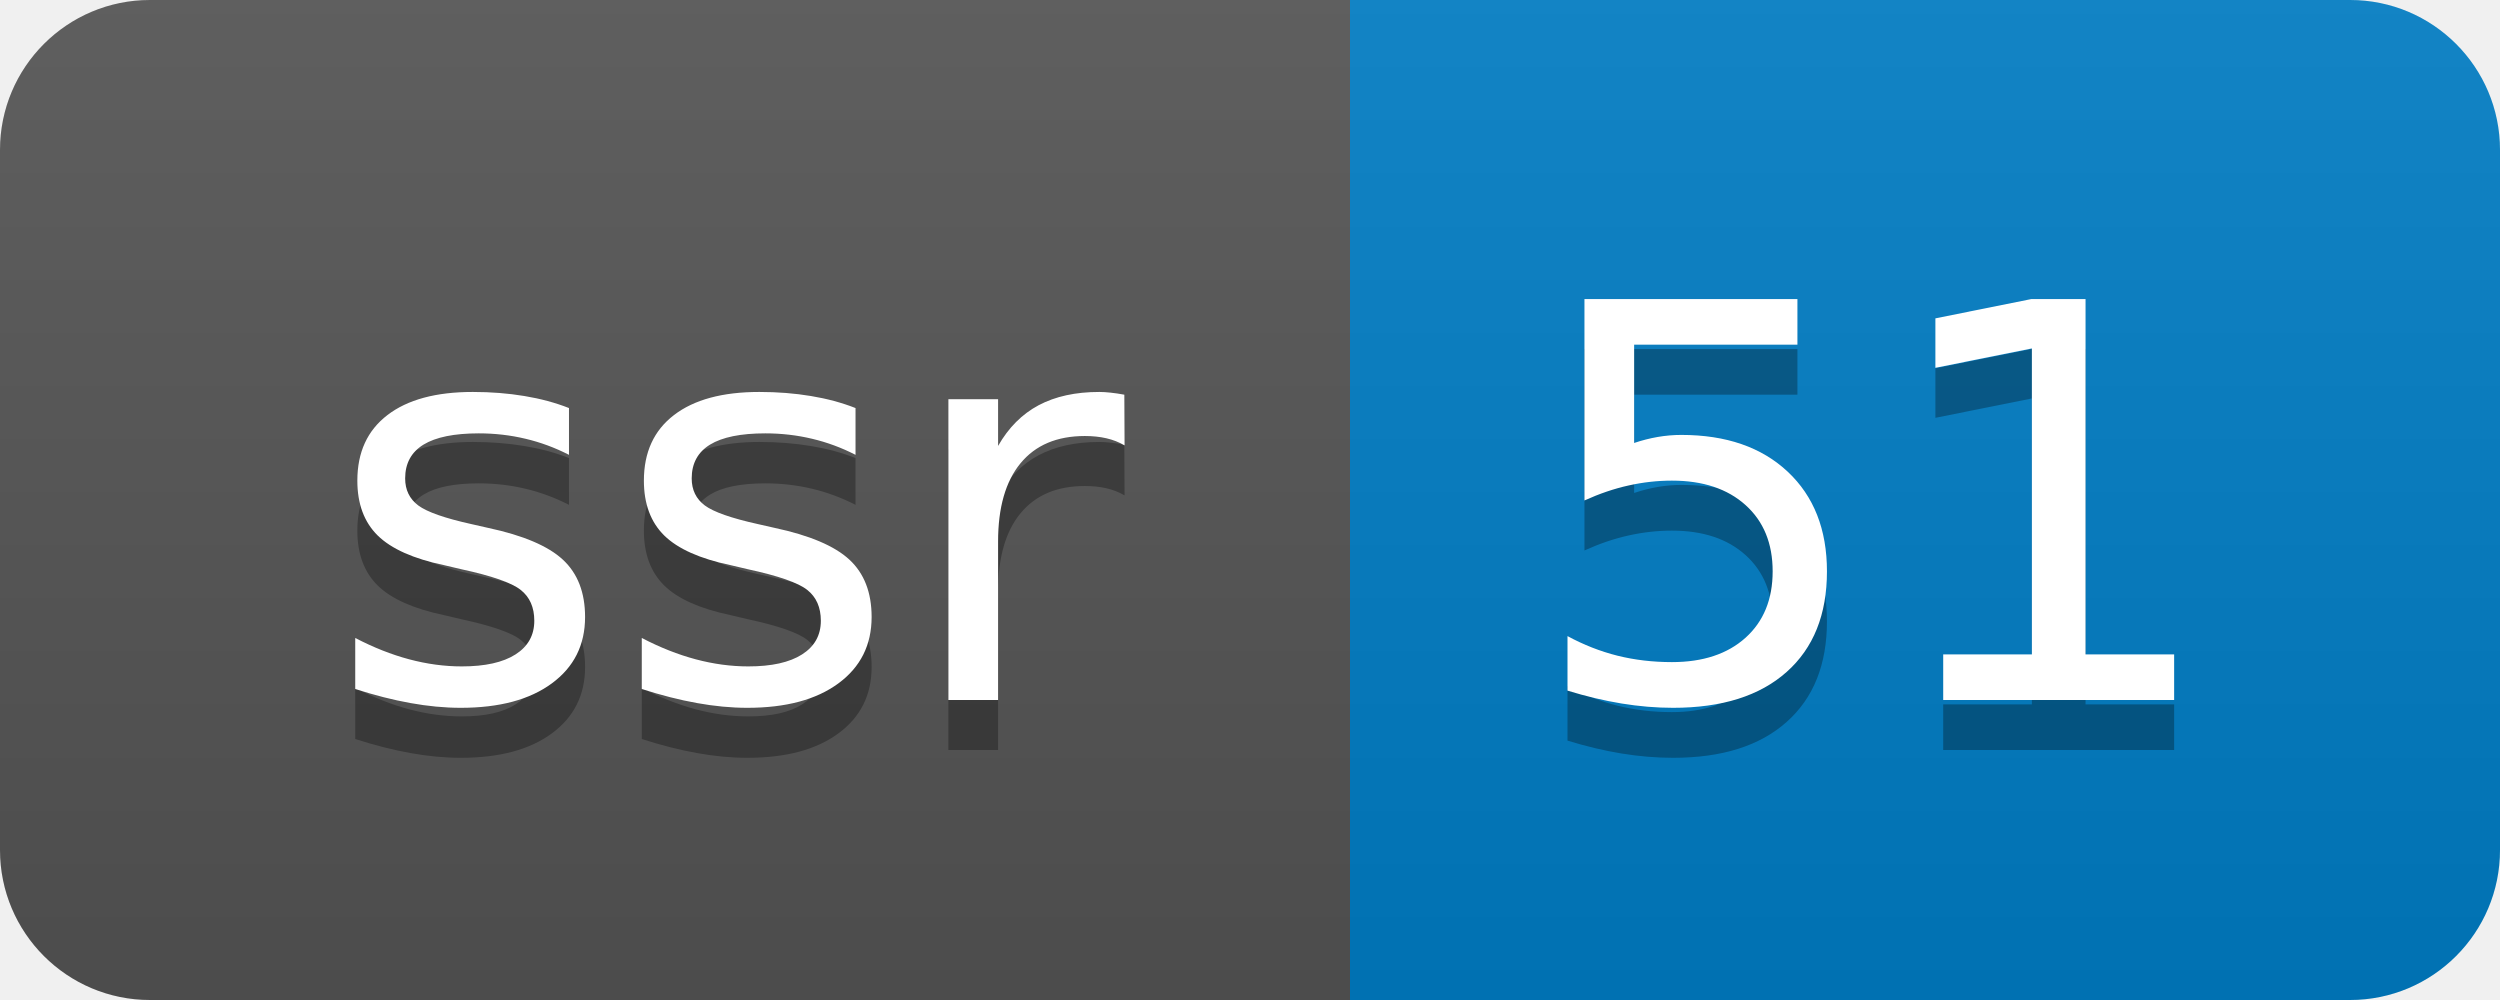
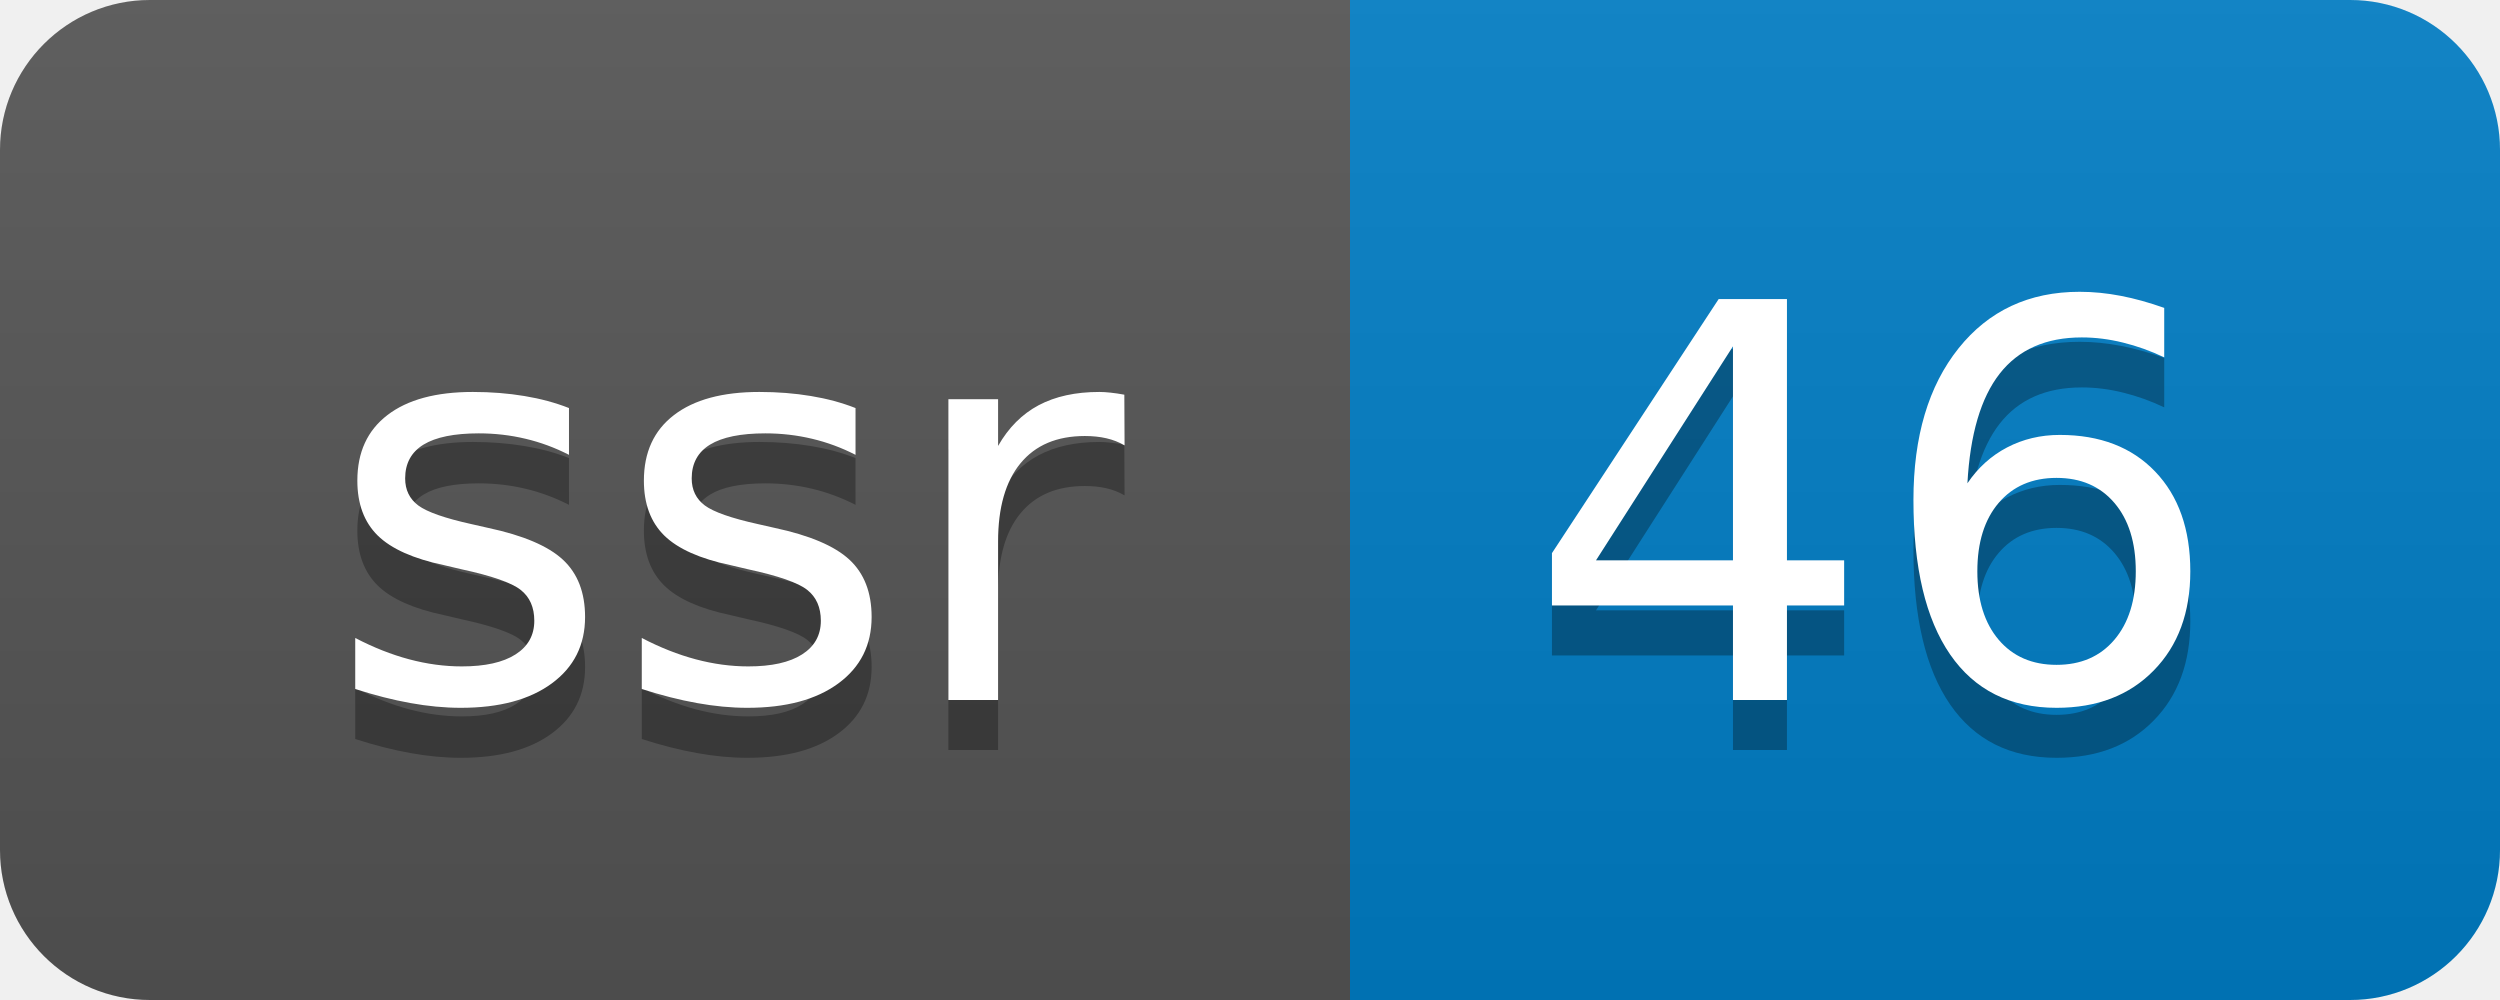
- <svg xmlns="http://www.w3.org/2000/svg" width="50" height="20" role="img" aria-label="ssr: 51">
+ <svg xmlns="http://www.w3.org/2000/svg" width="50" height="20" role="img" aria-label="ssr: 46">
  <linearGradient id="s" x2="0" y2="100%">
    <stop offset="0" stop-color="#bbb" stop-opacity=".1" />
    <stop offset="1" stop-opacity=".1" />
  </linearGradient>
  <clipPath id="r">
    <rect width="50" height="20" rx="3" fill="#fff" />
  </clipPath>
  <g clip-path="url(#r)">
    <rect width="27" height="20" fill="#555" />
    <rect x="27" width="23" height="20" fill="#007ec6" />
    <rect width="50" height="20" fill="url(#s)" />
  </g>
  <g fill="#fff" text-anchor="middle" font-family="Verdana,Geneva,DejaVu Sans,sans-serif" text-rendering="geometricPrecision" font-size="110">
    <text aria-hidden="true" x="145" y="150" fill="#010101" fill-opacity=".3" transform="scale(.1)" textLength="170">ssr</text>
    <text x="145" y="140" transform="scale(.1)" fill="#fff" textLength="170">ssr</text>
-     <text aria-hidden="true" x="375" y="150" fill="#010101" fill-opacity=".3" transform="scale(.1)" textLength="130">51</text>
-     <text x="375" y="140" transform="scale(.1)" fill="#fff" textLength="130">51</text>
+     <text aria-hidden="true" x="375" y="150" fill="#010101" fill-opacity=".3" transform="scale(.1)" textLength="130">46</text>
+     <text x="375" y="140" transform="scale(.1)" fill="#fff" textLength="130">46</text>
  </g>
</svg>
